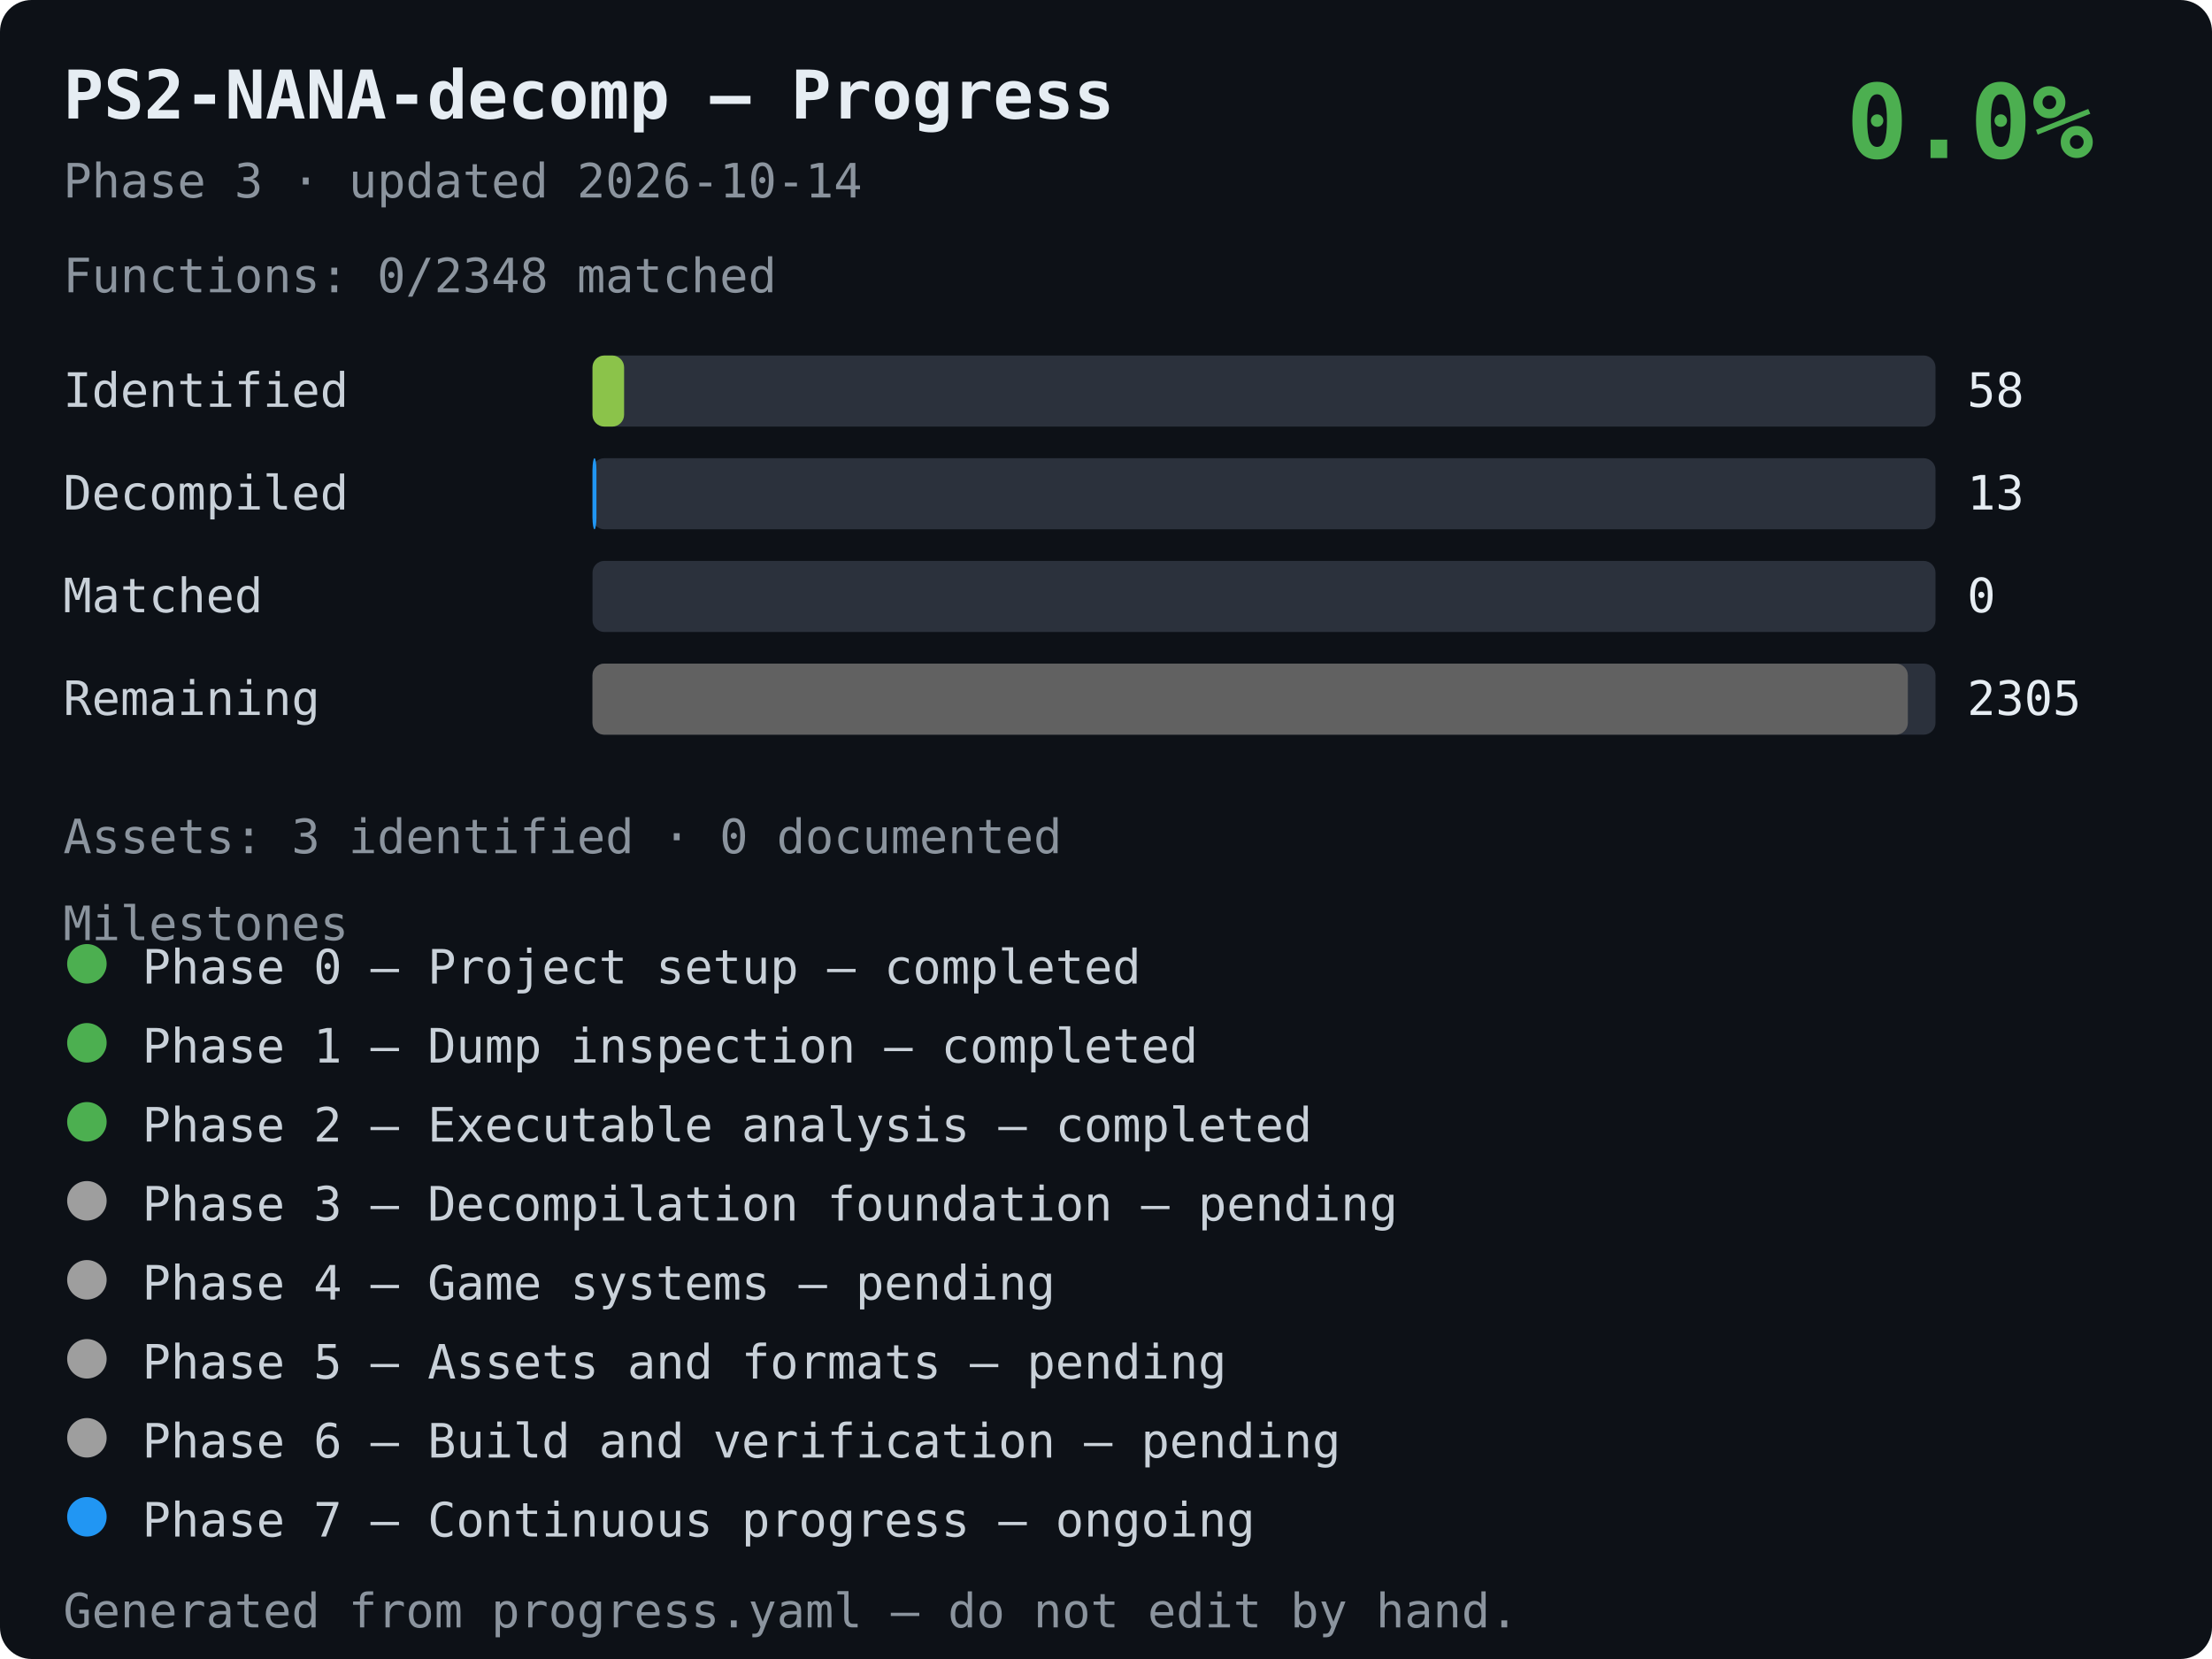
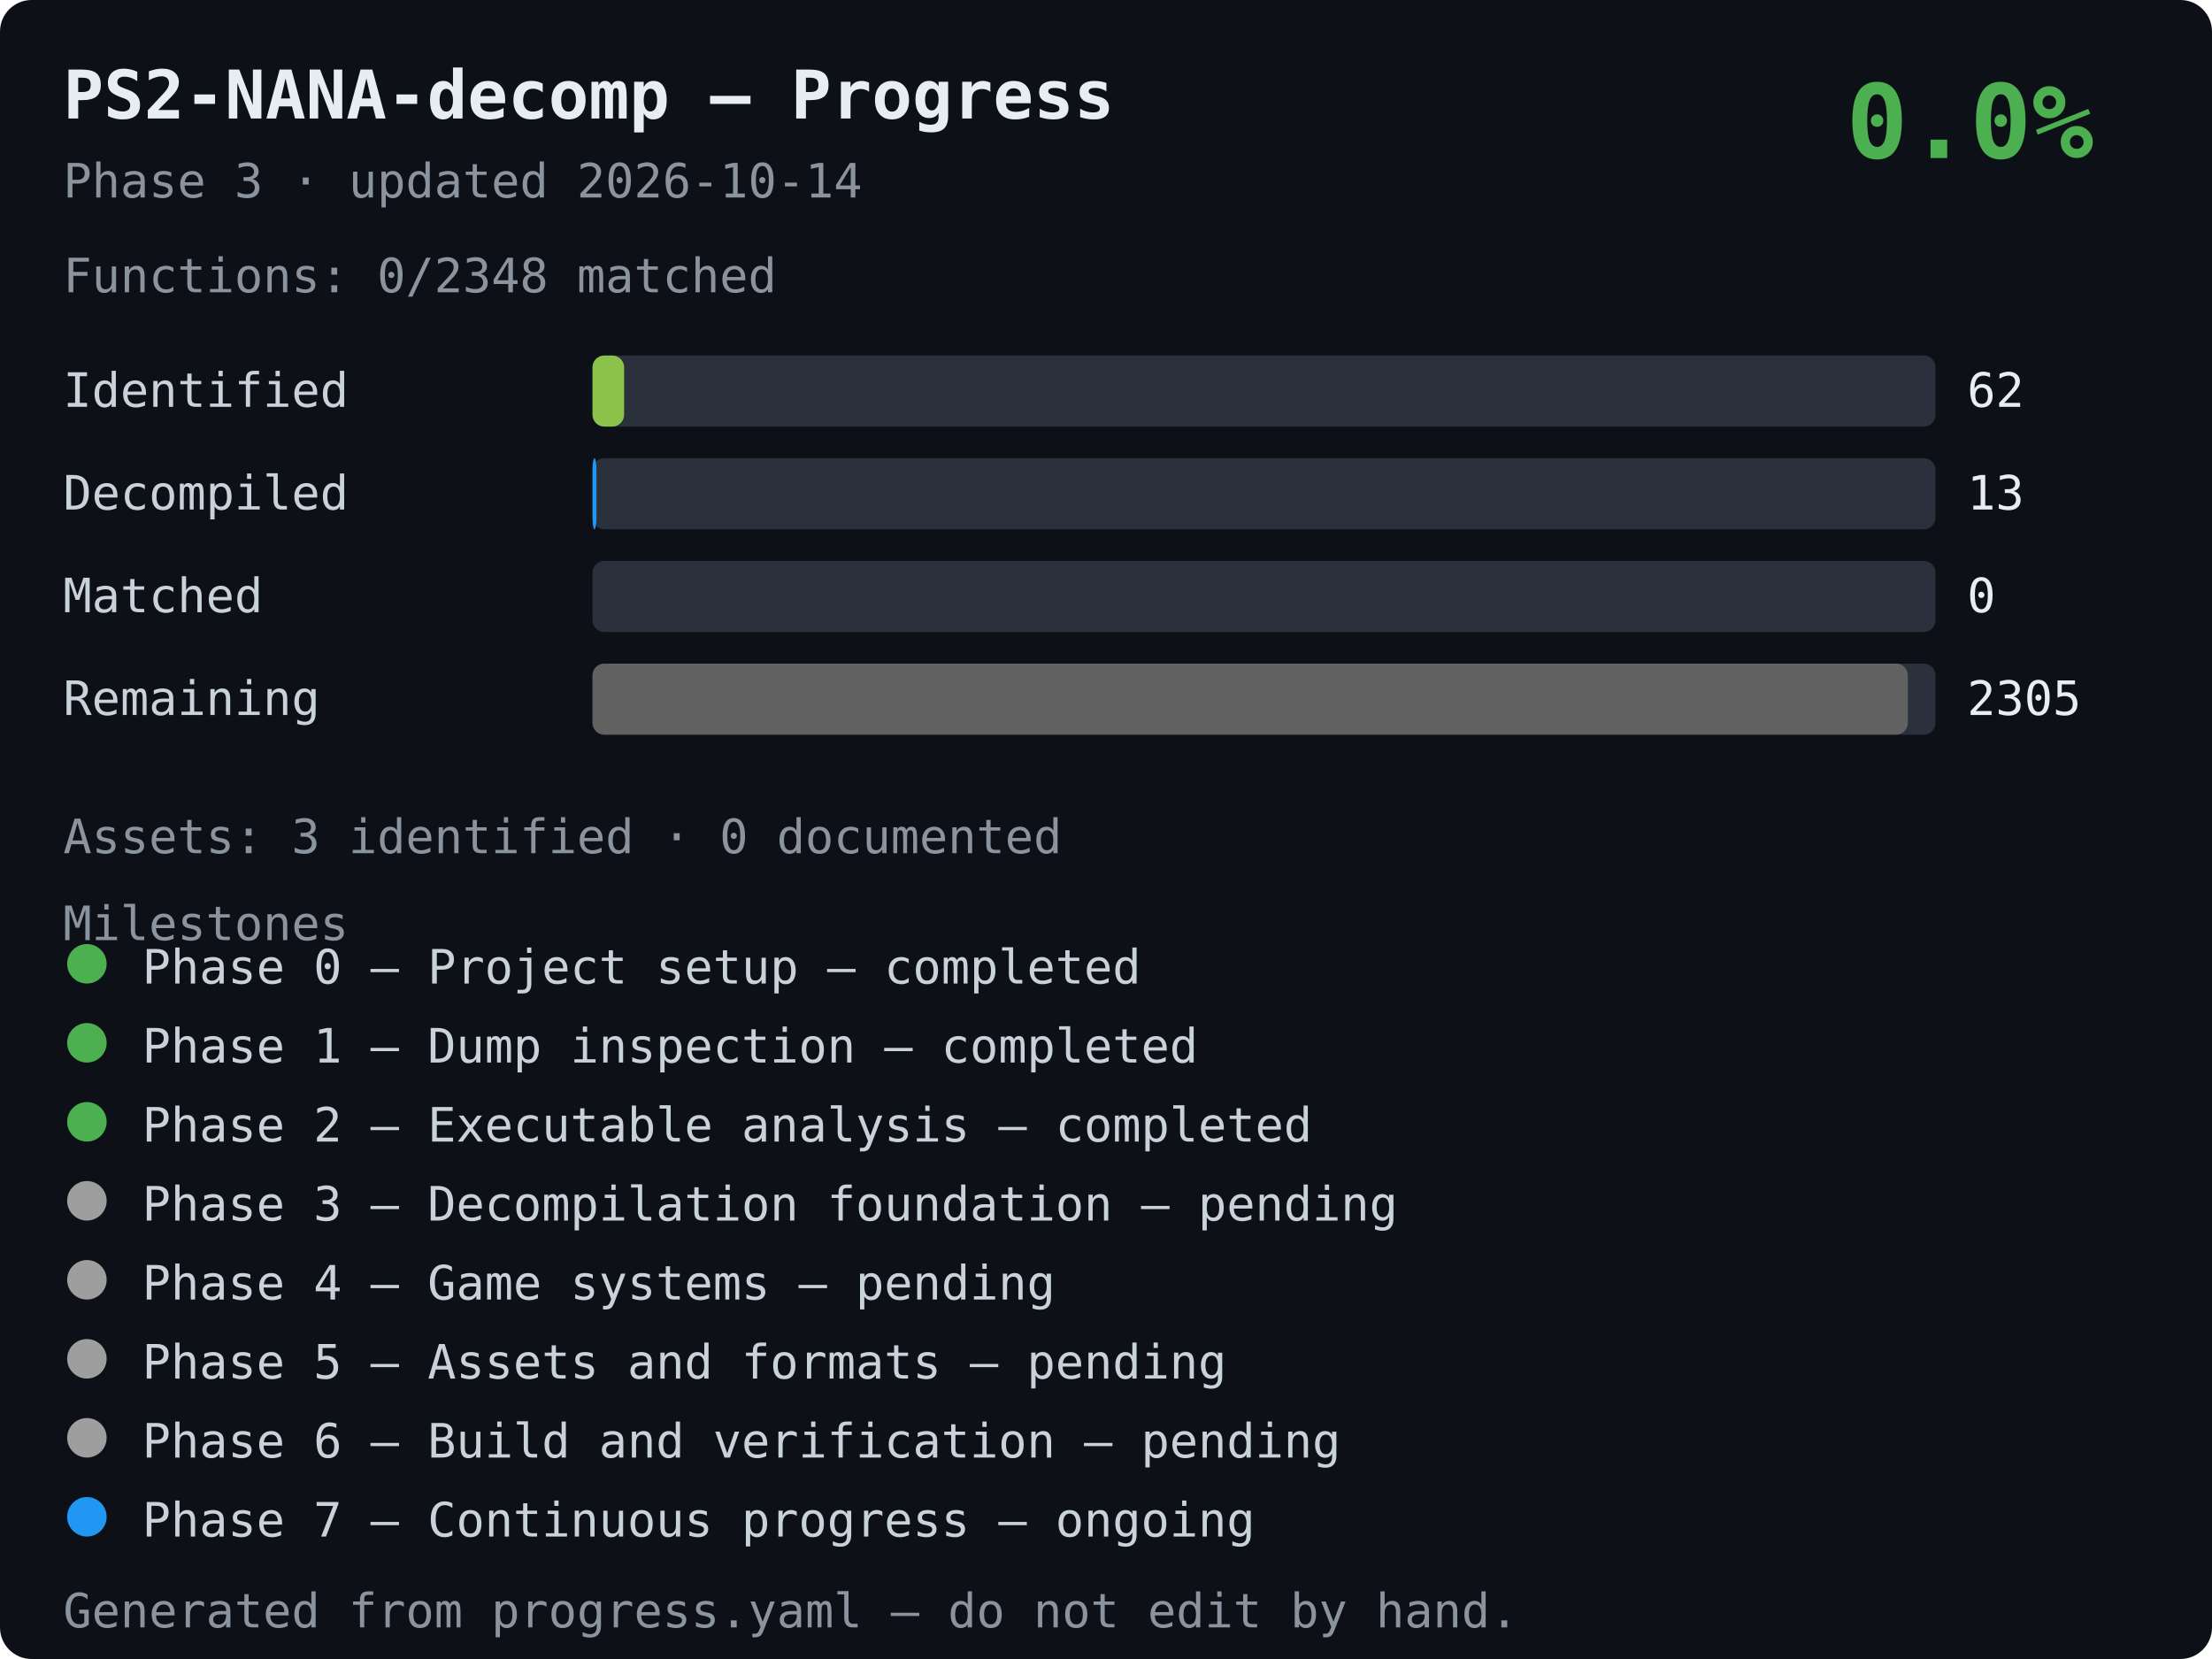
<svg xmlns="http://www.w3.org/2000/svg" width="560" height="420" viewBox="0 0 560 420" font-family="monospace">
  <style>
    .t { font-size: 17px; font-weight: bold; fill: #e6edf3; }
    .s { font-size: 12px; fill: #8b949e; }
    .lbl { font-size: 12px; fill: #c9d1d9; }
    .val { font-size: 12px; fill: #e6edf3; }
    .ms { font-size: 12px; fill: #c9d1d9; }
    .pct { font-size: 26px; font-weight: bold; fill: #4caf50; }
  </style>
  <rect width="100%" height="100%" rx="8" fill="#0d1117" />
  <text x="16" y="30" class="t">PS2-NANA-decomp — Progress</text>
  <text x="16" y="50" class="s">Phase 3 · updated 2026-10-14</text>
  <text x="530" y="40" text-anchor="end" class="pct">0.0%</text>
  <text x="16" y="74" class="s">Functions: 0/2348 matched</text>
  <text x="16" y="103" class="lbl">Identified</text>
  <rect x="150" y="90" width="340" height="18" rx="3" fill="#2b313c" />
  <rect x="150" y="90" width="8" height="18" rx="3" fill="#8bc34a" />
-   <text x="498" y="103" class="val">58</text>
+   <text x="498" y="103" class="val">62</text>
  <text x="16" y="129" class="lbl">Decompiled</text>
  <rect x="150" y="116" width="340" height="18" rx="3" fill="#2b313c" />
  <rect x="150" y="116" width="1" height="18" rx="3" fill="#2196f3" />
  <text x="498" y="129" class="val">13</text>
  <text x="16" y="155" class="lbl">Matched</text>
  <rect x="150" y="142" width="340" height="18" rx="3" fill="#2b313c" />
  <rect x="150" y="142" width="0" height="18" rx="3" fill="#4caf50" />
  <text x="498" y="155" class="val">0</text>
  <text x="16" y="181" class="lbl">Remaining</text>
  <rect x="150" y="168" width="340" height="18" rx="3" fill="#2b313c" />
  <rect x="150" y="168" width="333" height="18" rx="3" fill="#616161" />
  <text x="498" y="181" class="val">2305</text>
  <text x="16" y="216" class="s">Assets: 3 identified · 0 documented</text>
  <text x="16" y="238" class="s">Milestones</text>
  <circle cx="22" cy="244" r="5" fill="#4caf50" />
  <text x="36" y="249" class="ms">Phase 0 — Project setup — completed</text>
  <circle cx="22" cy="264" r="5" fill="#4caf50" />
  <text x="36" y="269" class="ms">Phase 1 — Dump inspection — completed</text>
  <circle cx="22" cy="284" r="5" fill="#4caf50" />
  <text x="36" y="289" class="ms">Phase 2 — Executable analysis — completed</text>
  <circle cx="22" cy="304" r="5" fill="#9e9e9e" />
  <text x="36" y="309" class="ms">Phase 3 — Decompilation foundation — pending</text>
  <circle cx="22" cy="324" r="5" fill="#9e9e9e" />
  <text x="36" y="329" class="ms">Phase 4 — Game systems — pending</text>
  <circle cx="22" cy="344" r="5" fill="#9e9e9e" />
  <text x="36" y="349" class="ms">Phase 5 — Assets and formats — pending</text>
  <circle cx="22" cy="364" r="5" fill="#9e9e9e" />
  <text x="36" y="369" class="ms">Phase 6 — Build and verification — pending</text>
  <circle cx="22" cy="384" r="5" fill="#2196f3" />
  <text x="36" y="389" class="ms">Phase 7 — Continuous progress — ongoing</text>
  <text x="16" y="412" class="s">Generated from progress.yaml — do not edit by hand.</text>
</svg>
